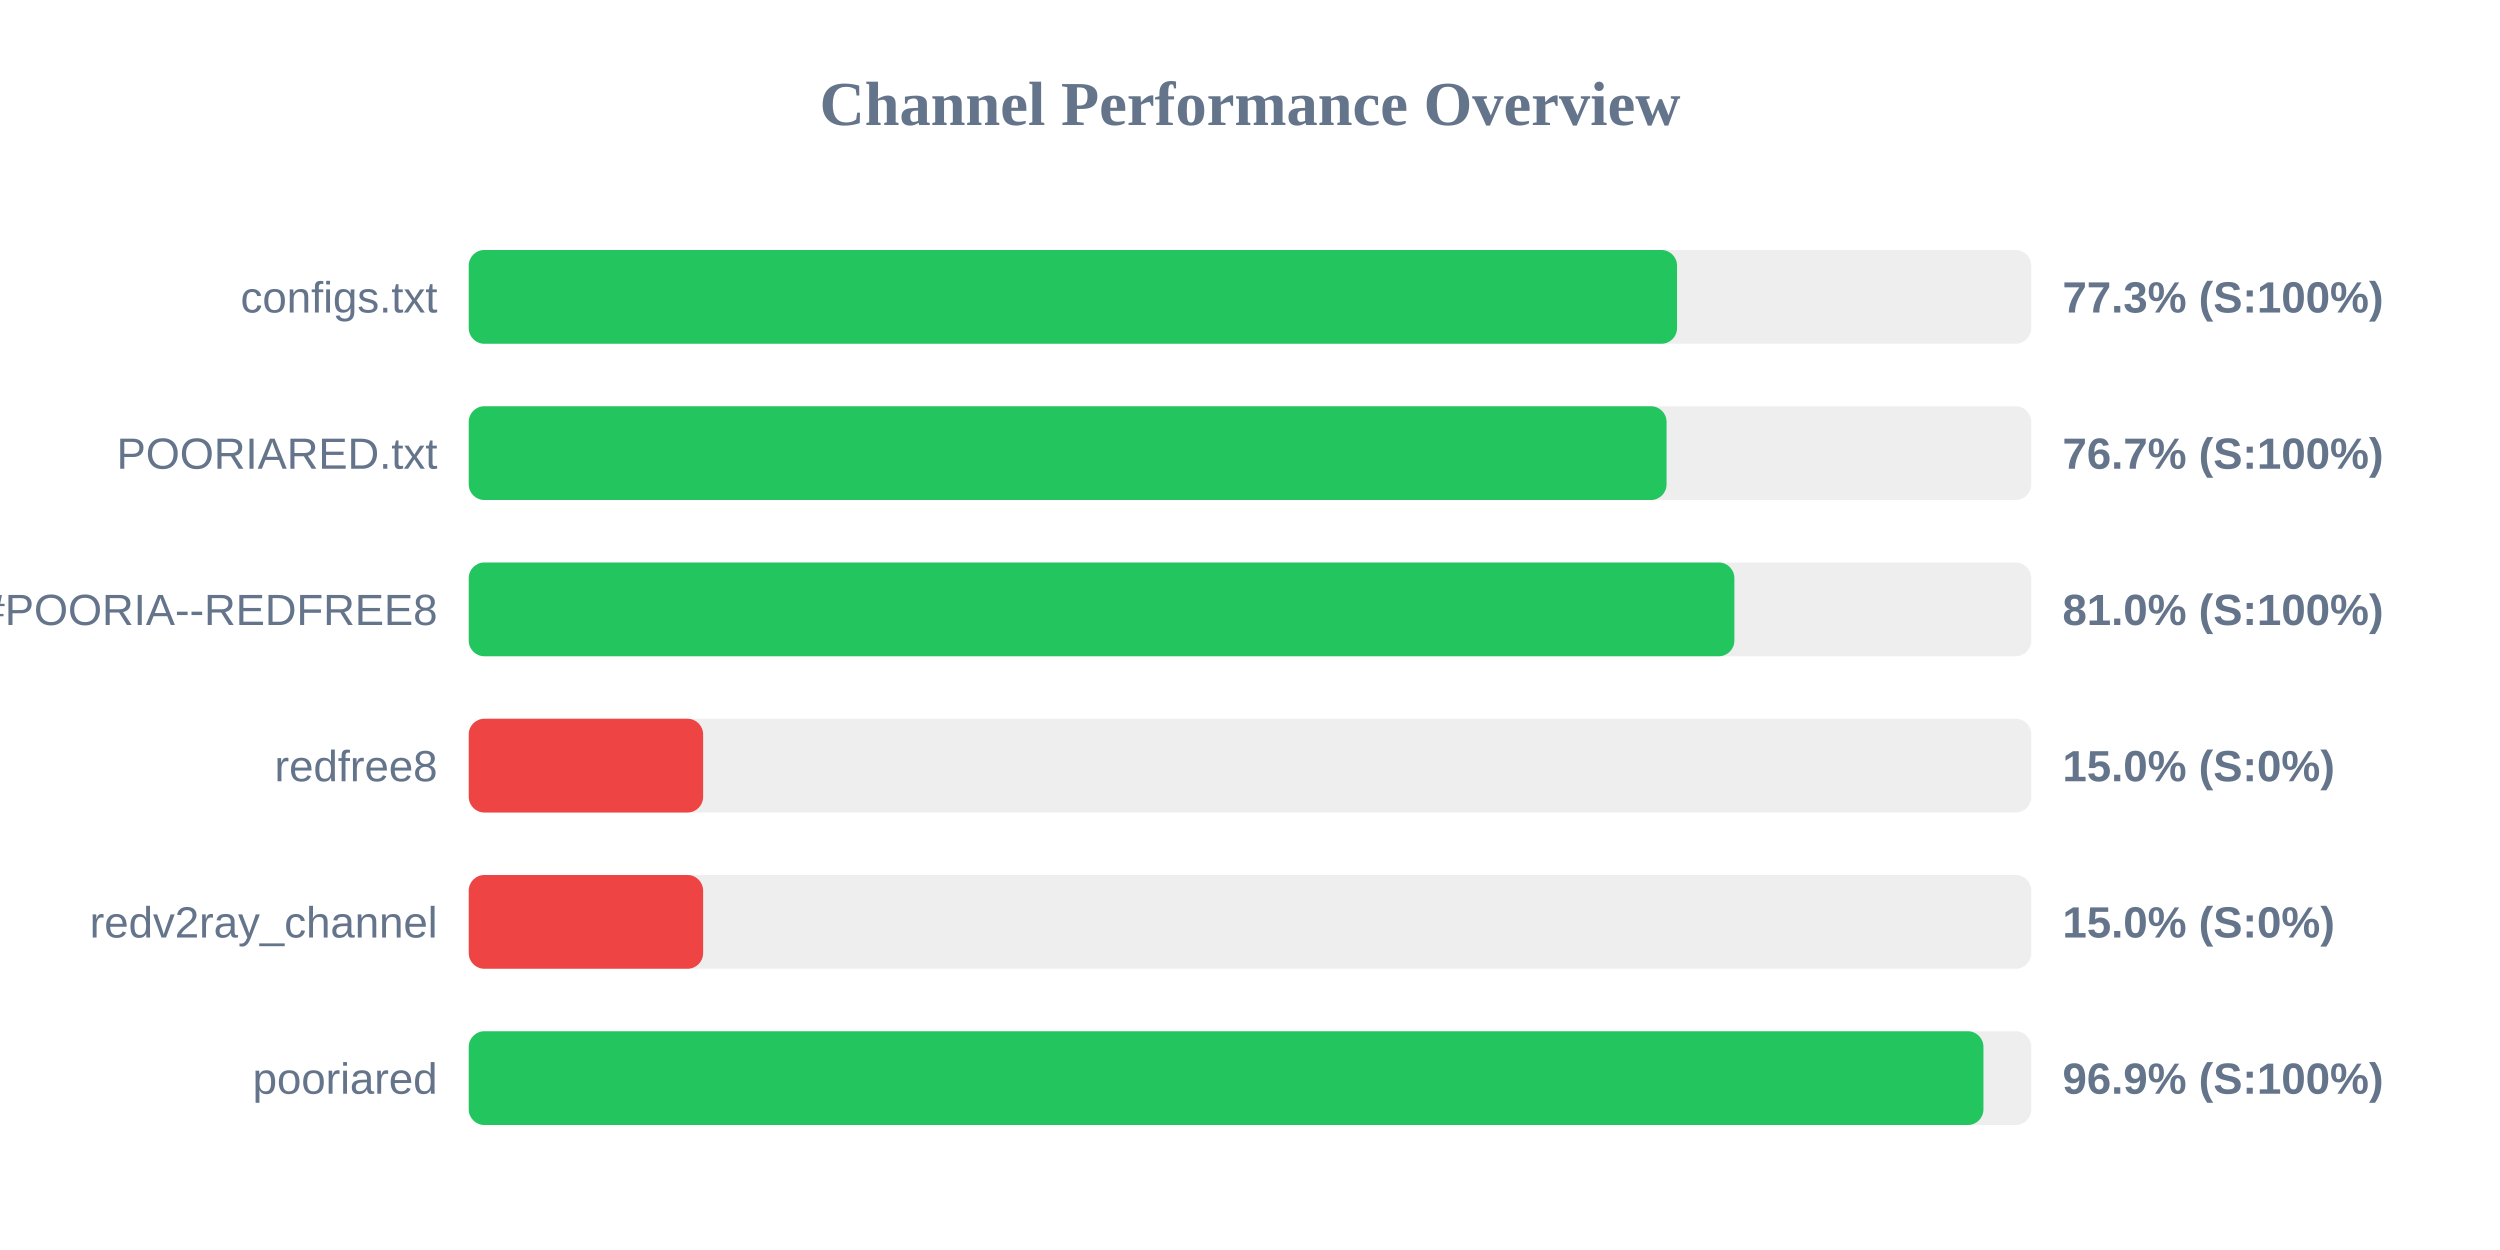
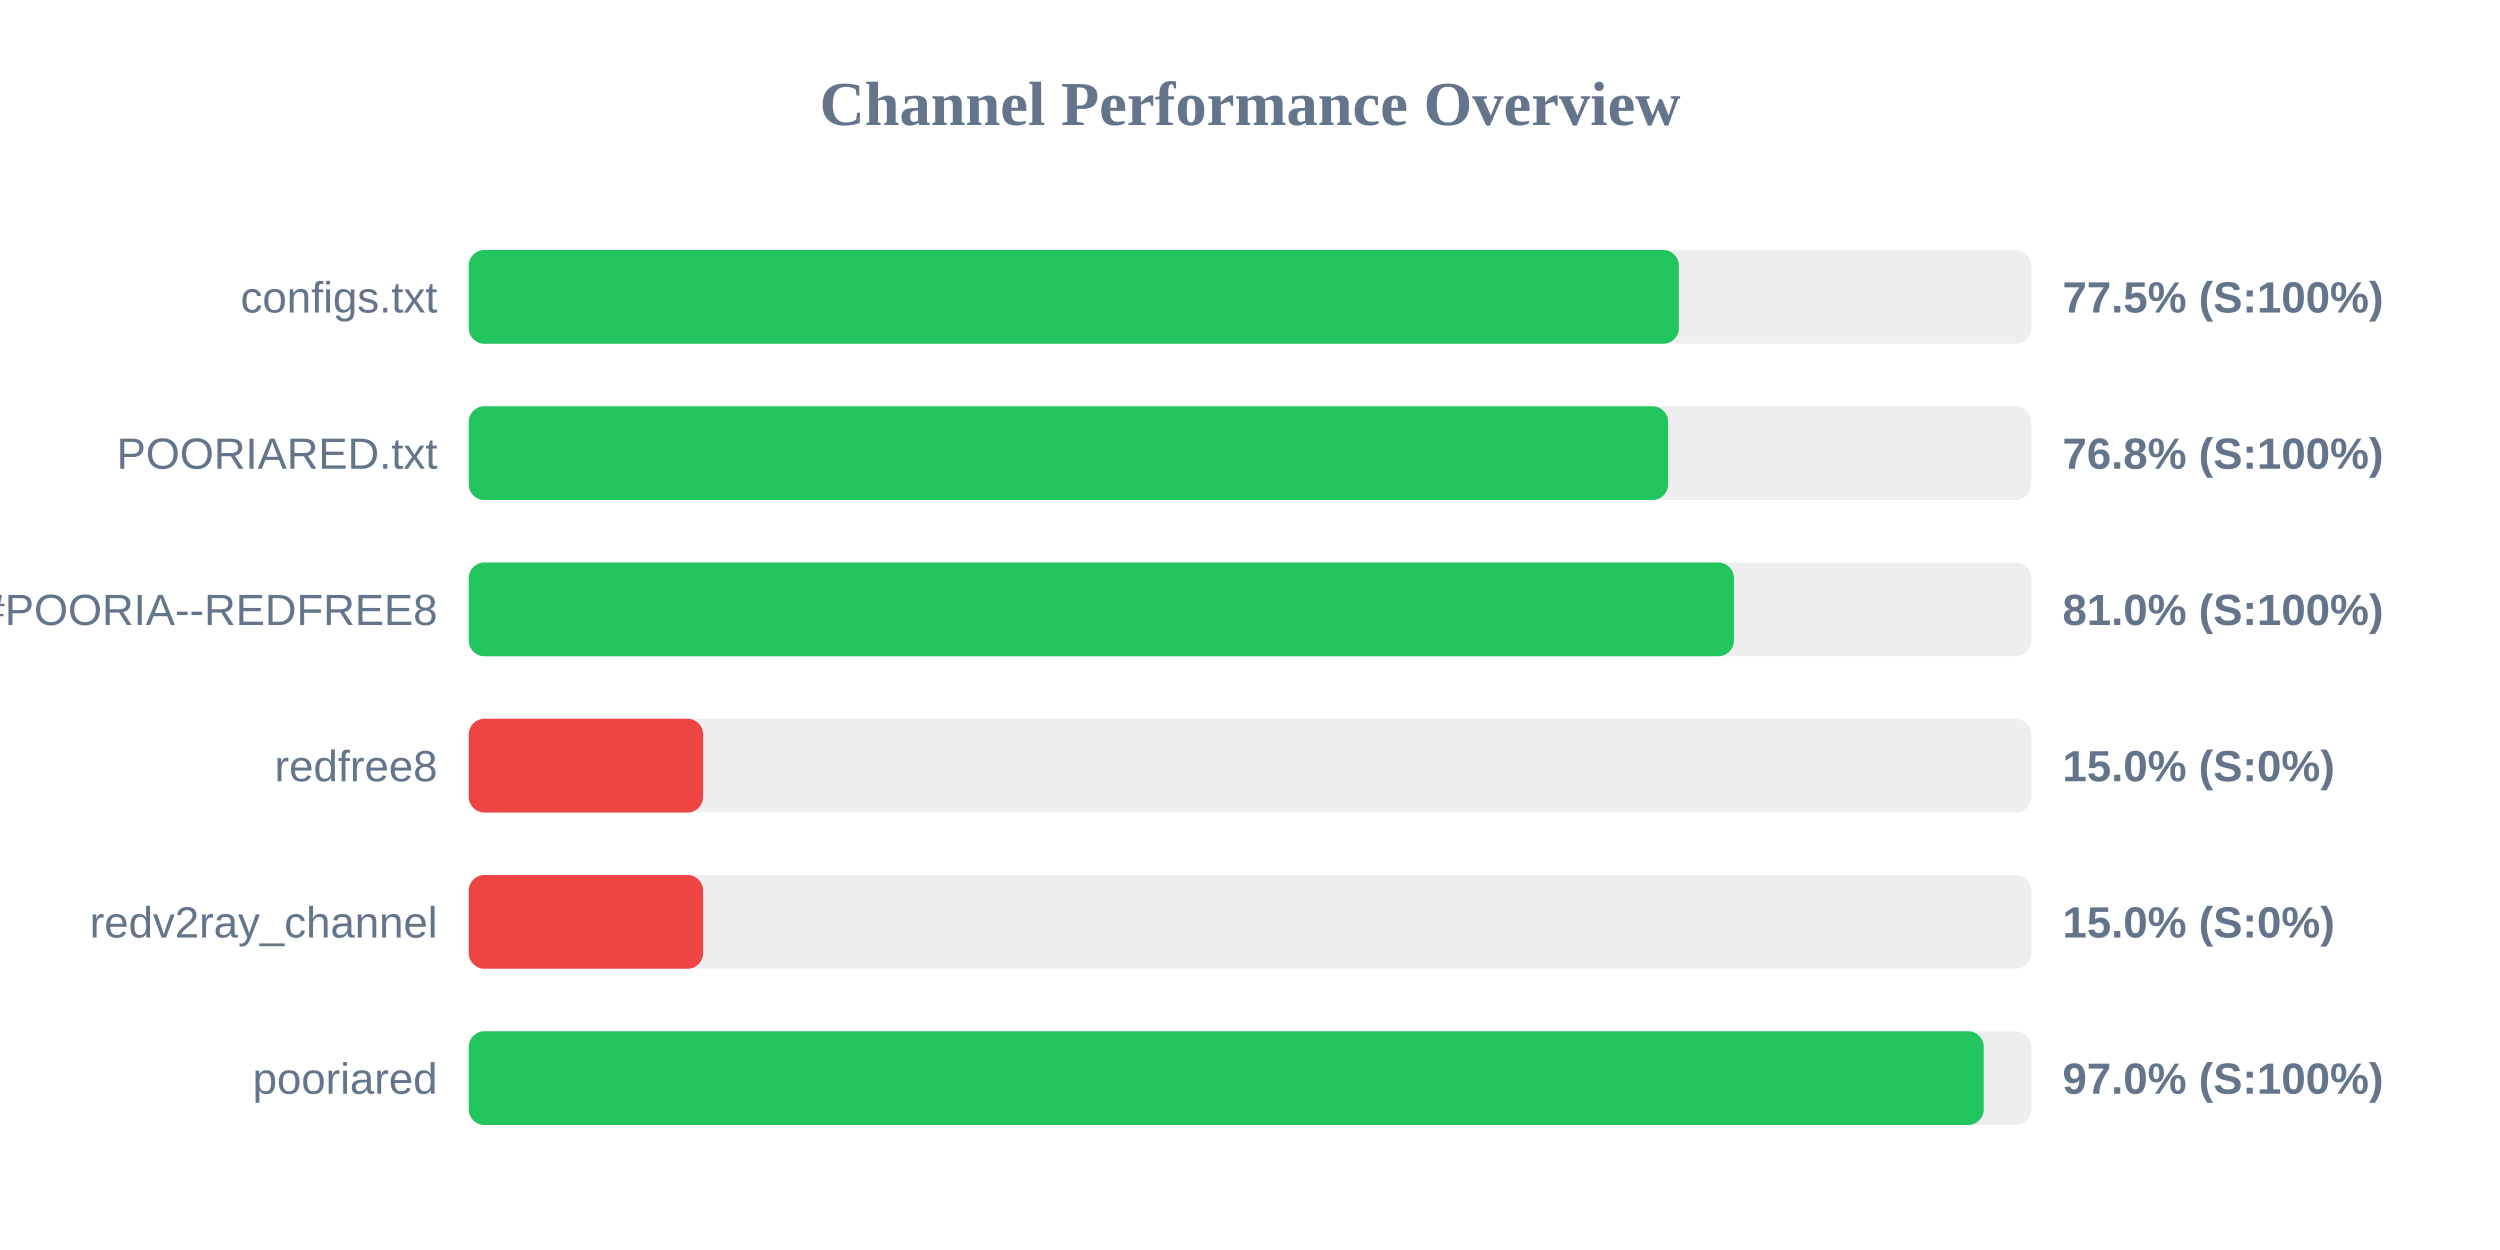
<svg xmlns="http://www.w3.org/2000/svg" width="800" height="400" version="1.1">
  <style>
        .row { font: 14px Arial; fill: #64748b; }
        .score { font: bold 14px Arial; fill: #64748b; }
    </style>
  <text x="400" y="40" text-anchor="middle" font-size="20px" font-weight="bold" fill="#64748b">Channel Performance Overview</text>
  <rect x="150" y="80" width="500" height="30" fill="#eee" rx="5" />
-   <rect x="150" y="80" width="386.65" height="30" fill="#22c55e" rx="5" />
+   <rect x="150" y="80" width="387.25" height="30" fill="#22c55e" rx="5" />
  <text x="140" y="100" text-anchor="end" class="row">configs.txt</text>
-   <text x="660" y="100" text-anchor="start" class="score">77.3% (S:100%)</text>
+   <text x="660" y="100" text-anchor="start" class="score">77.5% (S:100%)</text>
  <rect x="150" y="130" width="500" height="30" fill="#eee" rx="5" />
-   <rect x="150" y="130" width="383.3" height="30" fill="#22c55e" rx="5" />
+   <rect x="150" y="130" width="383.8" height="30" fill="#22c55e" rx="5" />
  <text x="140" y="150" text-anchor="end" class="row">POORIARED.txt</text>
-   <text x="660" y="150" text-anchor="start" class="score">76.7% (S:100%)</text>
+   <text x="660" y="150" text-anchor="start" class="score">76.8% (S:100%)</text>
  <rect x="150" y="180" width="500" height="30" fill="#eee" rx="5" />
-   <rect x="150" y="180" width="405.0" height="30" fill="#22c55e" rx="5" />
+   <rect x="150" y="180" width="404.85" height="30" fill="#22c55e" rx="5" />
  <text x="140" y="200" text-anchor="end" class="row">POORIA--REDFREE8.txt#POORIA--REDFREE8</text>
  <text x="660" y="200" text-anchor="start" class="score">81.0% (S:100%)</text>
  <rect x="150" y="230" width="500" height="30" fill="#eee" rx="5" />
  <rect x="150" y="230" width="75.0" height="30" fill="#ef4444" rx="5" />
  <text x="140" y="250" text-anchor="end" class="row">redfree8</text>
  <text x="660" y="250" text-anchor="start" class="score">15.0% (S:0%)</text>
  <rect x="150" y="280" width="500" height="30" fill="#eee" rx="5" />
  <rect x="150" y="280" width="75.0" height="30" fill="#ef4444" rx="5" />
  <text x="140" y="300" text-anchor="end" class="row">redv2ray_channel</text>
  <text x="660" y="300" text-anchor="start" class="score">15.0% (S:0%)</text>
  <rect x="150" y="330" width="500" height="30" fill="#eee" rx="5" />
-   <rect x="150" y="330" width="484.7" height="30" fill="#22c55e" rx="5" />
+   <rect x="150" y="330" width="484.8" height="30" fill="#22c55e" rx="5" />
  <text x="140" y="350" text-anchor="end" class="row">pooriared</text>
-   <text x="660" y="350" text-anchor="start" class="score">96.9% (S:100%)</text>
+   <text x="660" y="350" text-anchor="start" class="score">97.0% (S:100%)</text>
</svg>
